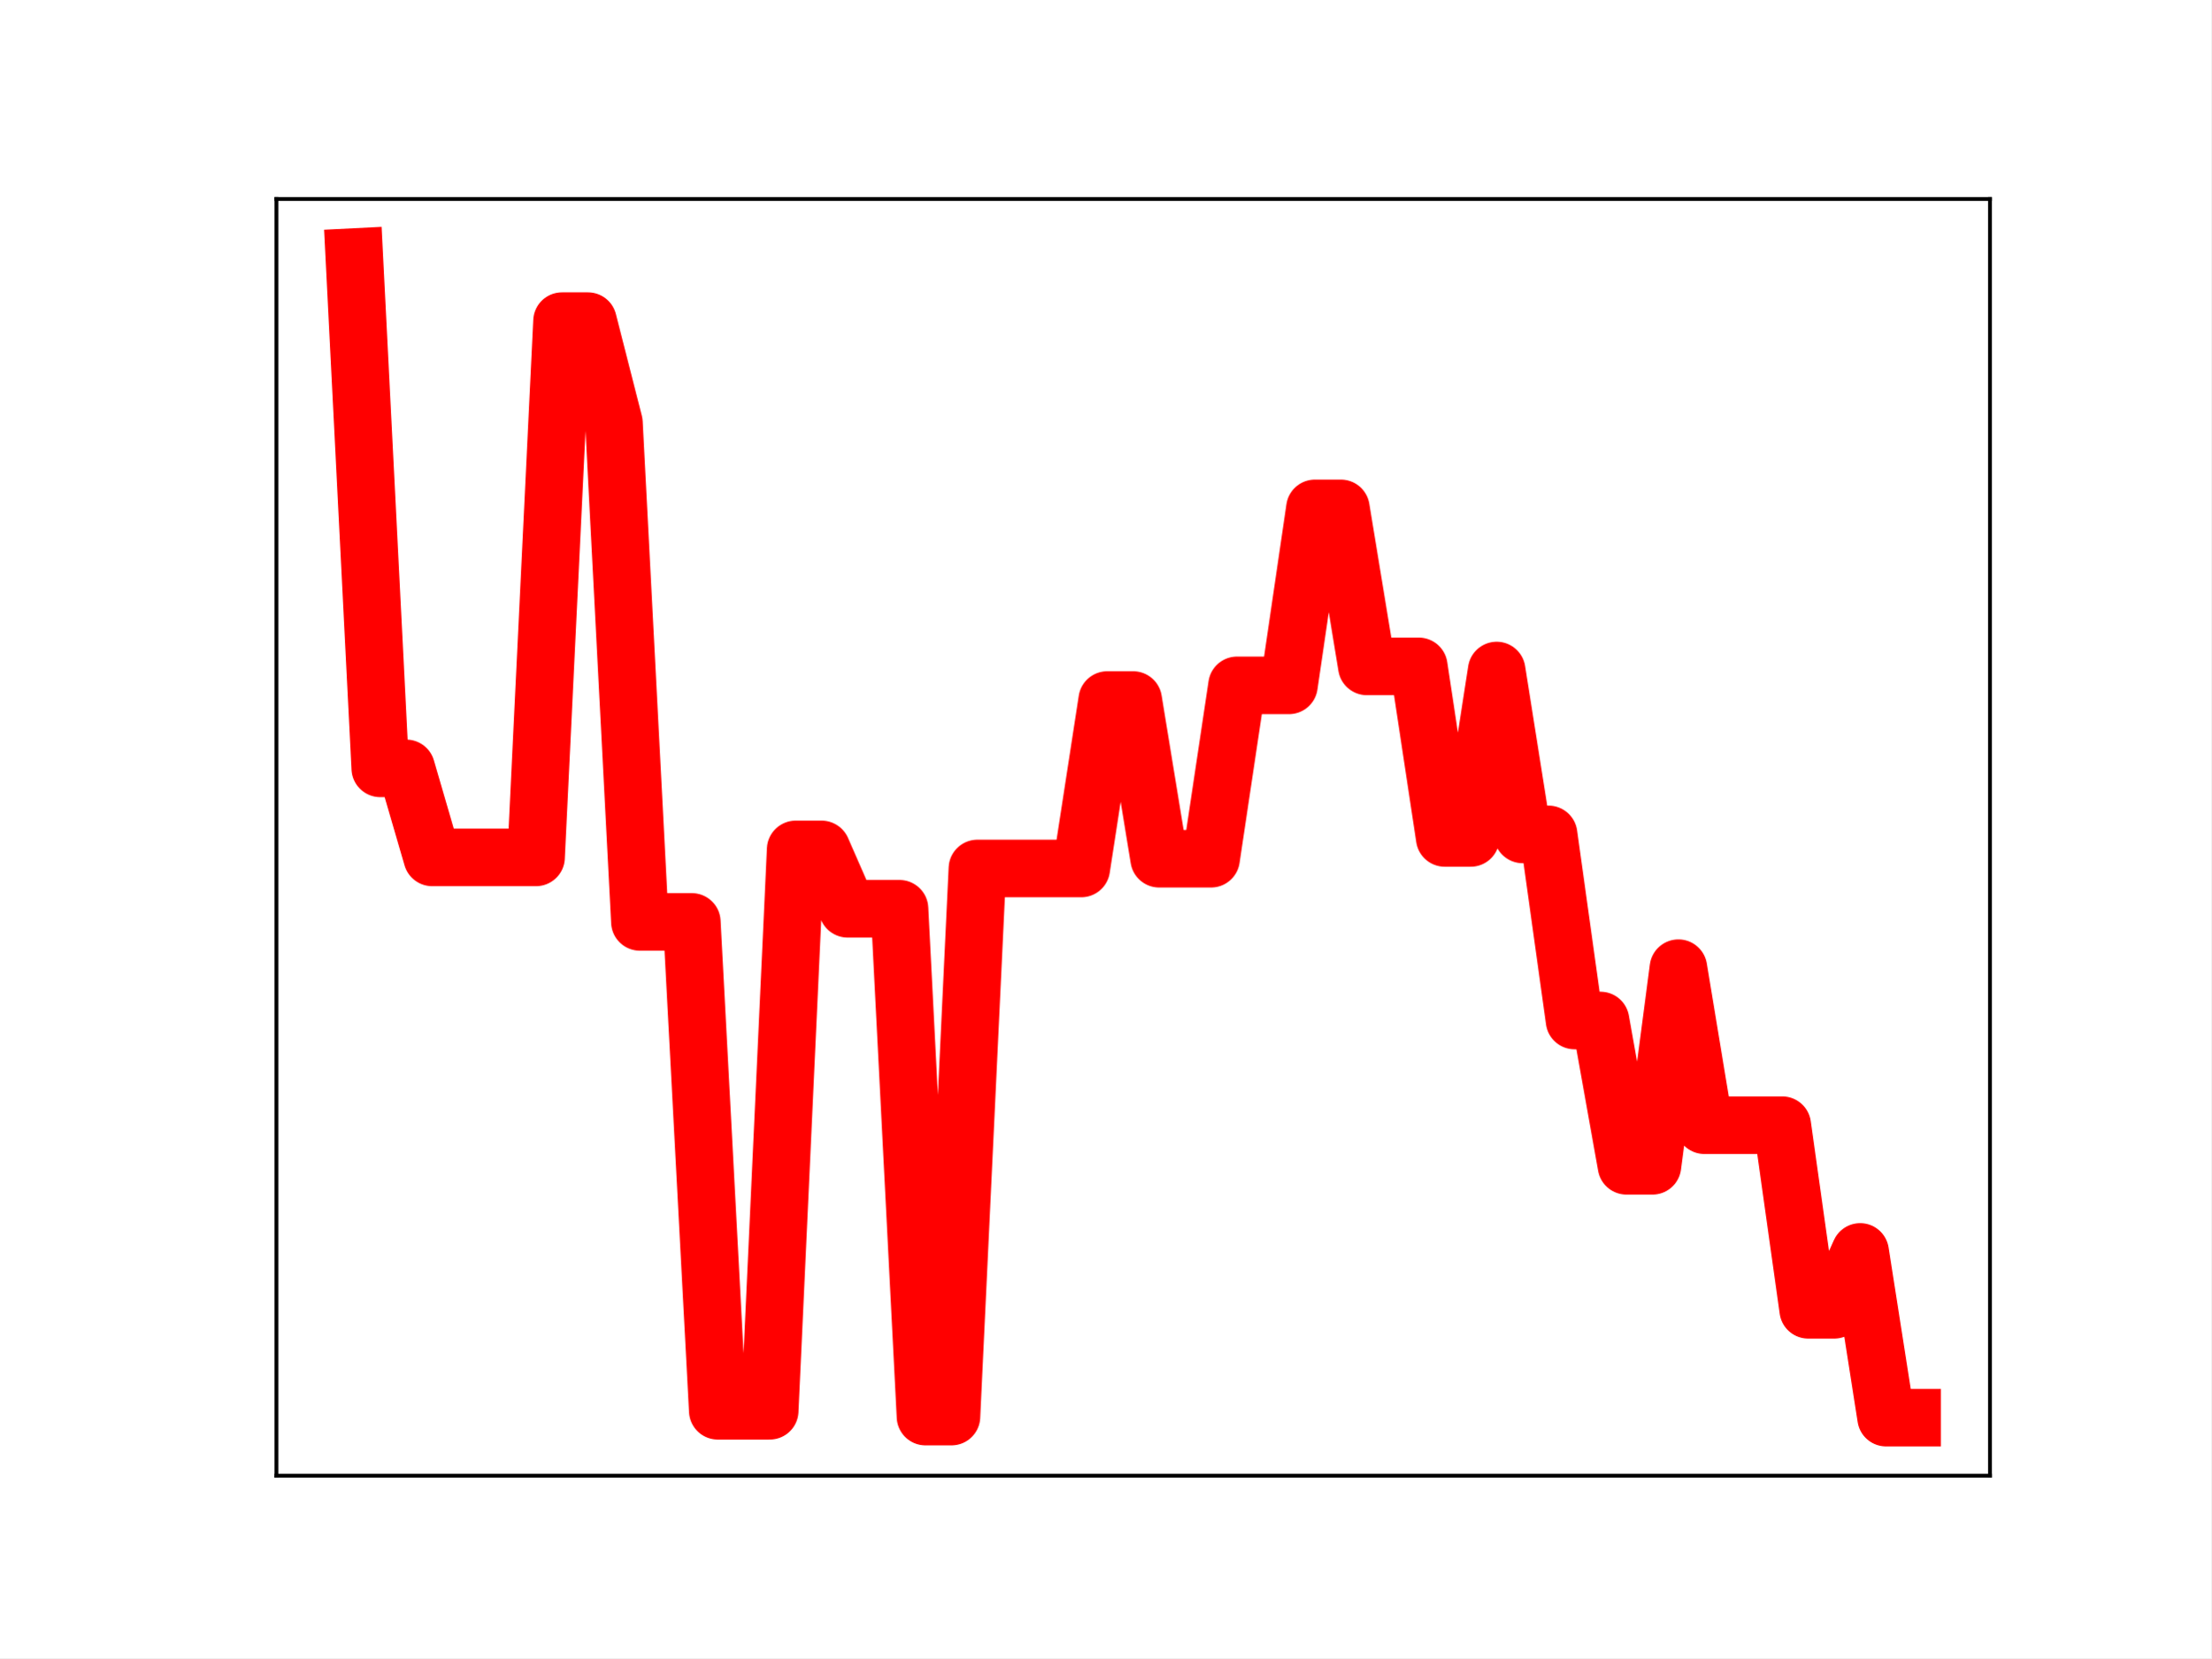
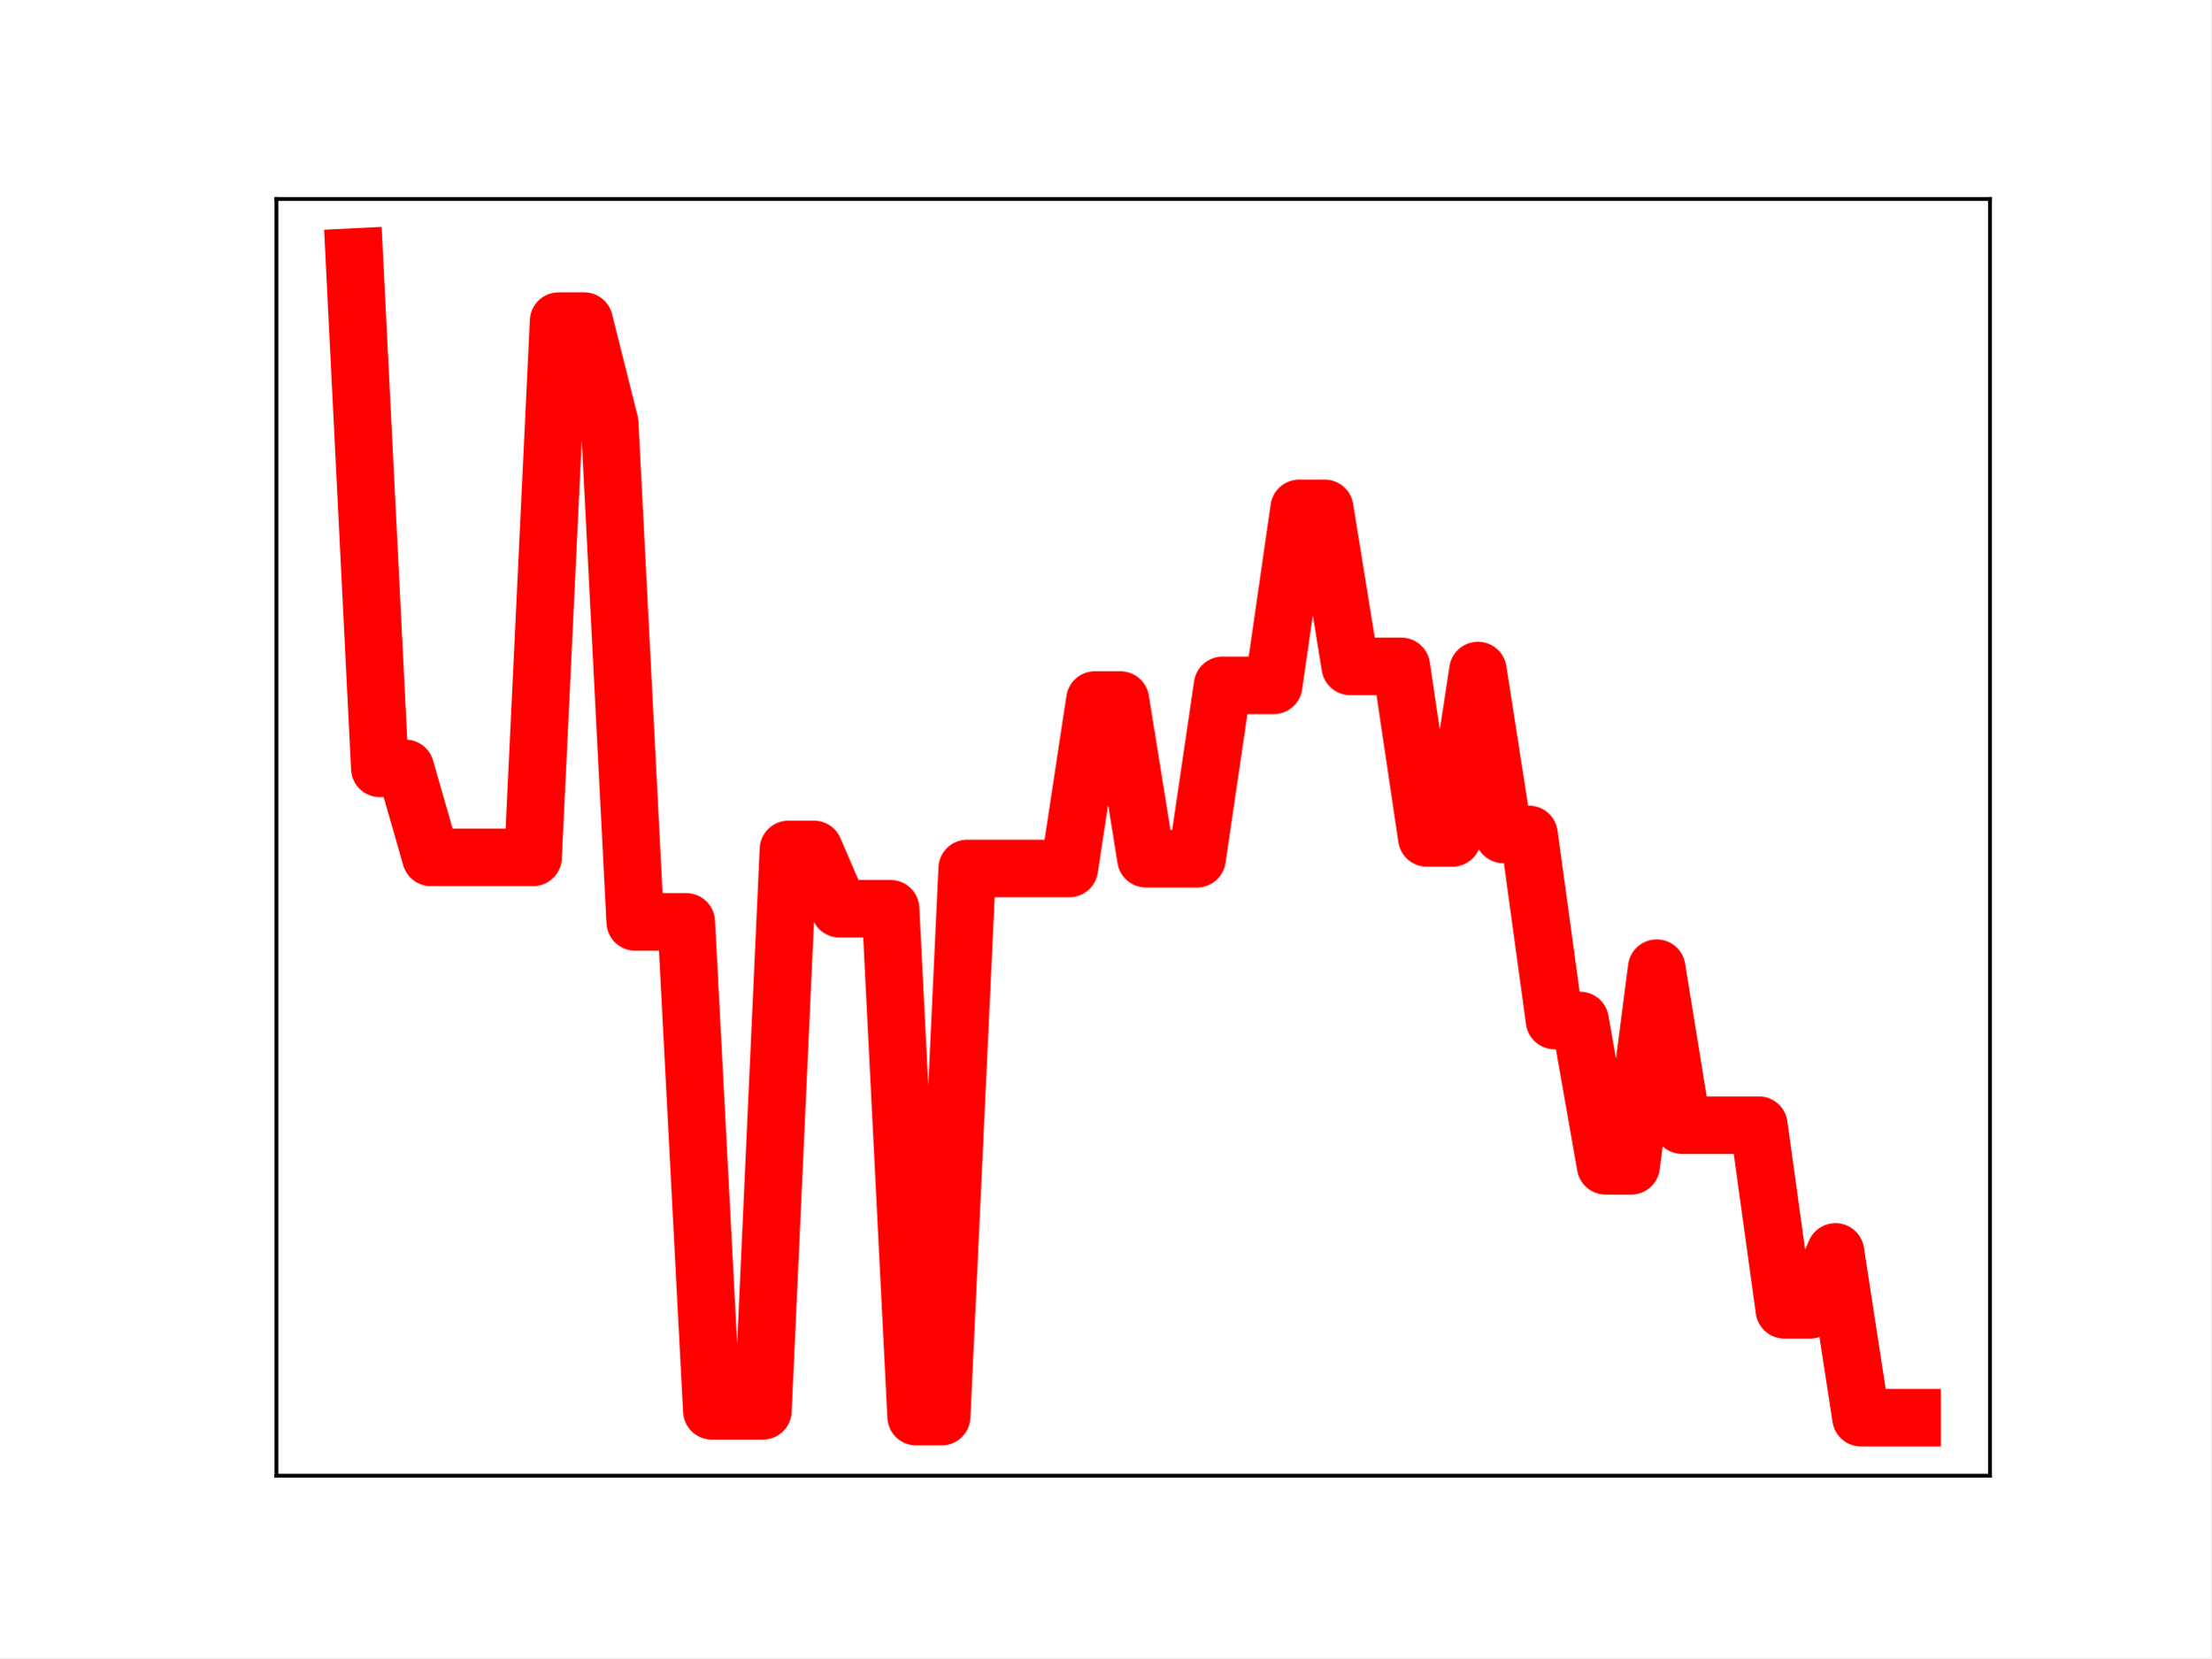
<svg xmlns="http://www.w3.org/2000/svg" xmlns:xlink="http://www.w3.org/1999/xlink" height="345.6pt" version="1.1" viewBox="0 0 460.8 345.6" width="460.8pt">
  <defs>
    <style type="text/css">
*{stroke-linecap:butt;stroke-linejoin:round;}
  </style>
  </defs>
  <g id="figure_1">
    <g id="patch_1">
      <path d="M 0 345.6  L 460.8 345.6  L 460.8 0  L 0 0  z " style="fill:#ffffff;" />
    </g>
    <g id="axes_1">
      <g id="patch_2">
        <path d="M 57.6 307.584  L 414.72 307.584  L 414.72 41.472  L 57.6 41.472  z " style="fill:#ffffff;" />
      </g>
      <g id="line2d_1">
-         <path clip-path="url(#p2e1c120e1f)" d="M 73.833 53.568  L 79.244 160.148  L 84.655 160.148  L 90.065 178.704  L 95.476 178.704  L 100.887 178.704  L 106.298 178.704  L 111.709 178.704  L 117.12 66.93  L 122.531 66.93  L 127.942 88.133  L 133.353 192.156  L 138.764 192.156  L 144.175 192.156  L 149.585 294.058  L 154.996 294.058  L 160.407 294.058  L 165.818 177.048  L 171.229 177.048  L 176.64 189.414  L 182.051 189.414  L 187.462 189.414  L 192.873 295.265  L 198.284 295.265  L 203.695 181.017  L 209.105 181.017  L 214.516 181.017  L 219.927 181.017  L 225.338 181.017  L 230.749 145.909  L 236.16 145.909  L 241.571 178.984  L 246.982 178.984  L 252.393 178.984  L 257.804 142.847  L 263.215 142.847  L 268.625 142.847  L 274.036 105.958  L 279.447 105.958  L 284.858 138.894  L 290.269 138.894  L 295.68 138.894  L 301.091 174.653  L 306.502 174.653  L 311.913 139.755  L 317.324 173.919  L 322.735 173.919  L 328.145 212.709  L 333.556 212.709  L 338.967 242.994  L 344.378 242.994  L 349.789 201.8  L 355.2 234.528  L 360.611 234.528  L 366.022 234.528  L 371.433 234.528  L 376.844 273.011  L 382.255 273.011  L 387.665 260.946  L 393.076 295.488  L 398.487 295.488  " style="fill:none;stroke:#ff0000;stroke-linecap:square;stroke-width:12;" />
+         <path clip-path="url(#pe14b457dff)" d="M 73.833 53.568  L 79.155 160.148  L 84.477 160.148  L 89.799 178.704  L 95.122 178.704  L 100.444 178.704  L 105.766 178.704  L 111.088 178.704  L 116.41 66.93  L 121.733 66.93  L 127.055 88.133  L 132.377 192.156  L 137.699 192.156  L 143.021 192.156  L 148.344 294.058  L 153.666 294.058  L 158.988 294.058  L 164.31 177.048  L 169.632 177.048  L 174.955 189.414  L 180.277 189.414  L 185.599 189.414  L 190.921 295.265  L 196.243 295.265  L 201.566 181.017  L 206.888 181.017  L 212.21 181.017  L 217.532 181.017  L 222.854 181.017  L 228.177 145.909  L 233.499 145.909  L 238.821 178.984  L 244.143 178.984  L 249.466 178.984  L 254.788 142.847  L 260.11 142.847  L 265.432 142.847  L 270.754 105.958  L 276.077 105.958  L 281.399 138.894  L 286.721 138.894  L 292.043 138.894  L 297.365 174.653  L 302.688 174.653  L 308.01 139.755  L 313.332 173.919  L 318.654 173.919  L 323.976 212.709  L 329.299 212.709  L 334.621 242.994  L 339.943 242.994  L 345.265 201.8  L 350.587 234.528  L 355.91 234.528  L 361.232 234.528  L 366.554 234.528  L 371.876 273.011  L 377.198 273.011  L 382.521 260.946  L 387.843 295.488  L 393.165 295.488  L 398.487 295.488  " style="fill:none;stroke:#ff0000;stroke-linecap:square;stroke-width:12;" />
        <defs>
-           <path d="M 0 3  C 0.796 3 1.559 2.684 2.121 2.121  C 2.684 1.559 3 0.796 3 0  C 3 -0.796 2.684 -1.559 2.121 -2.121  C 1.559 -2.684 0.796 -3 0 -3  C -0.796 -3 -1.559 -2.684 -2.121 -2.121  C -2.684 -1.559 -3 -0.796 -3 0  C -3 0.796 -2.684 1.559 -2.121 2.121  C -1.559 2.684 -0.796 3 0 3  z " id="m20f3d7a8c7" style="stroke:#ff0000;" />
+           <path d="M 0 3  C 0.796 3 1.559 2.684 2.121 2.121  C 2.684 1.559 3 0.796 3 0  C 3 -0.796 2.684 -1.559 2.121 -2.121  C 1.559 -2.684 0.796 -3 0 -3  C -0.796 -3 -1.559 -2.684 -2.121 -2.121  C -2.684 -1.559 -3 -0.796 -3 0  C -3 0.796 -2.684 1.559 -2.121 2.121  C -1.559 2.684 -0.796 3 0 3  z " id="mf3bbc451d0" style="stroke:#ff0000;" />
        </defs>
-         <g clip-path="url(#p2e1c120e1f)">
-           <use style="fill:#ff0000;stroke:#ff0000;" x="73.833" xlink:href="#m20f3d7a8c7" y="53.568" />
-           <use style="fill:#ff0000;stroke:#ff0000;" x="79.244" xlink:href="#m20f3d7a8c7" y="160.148" />
-           <use style="fill:#ff0000;stroke:#ff0000;" x="84.655" xlink:href="#m20f3d7a8c7" y="160.148" />
-           <use style="fill:#ff0000;stroke:#ff0000;" x="90.065" xlink:href="#m20f3d7a8c7" y="178.704" />
-           <use style="fill:#ff0000;stroke:#ff0000;" x="95.476" xlink:href="#m20f3d7a8c7" y="178.704" />
-           <use style="fill:#ff0000;stroke:#ff0000;" x="100.887" xlink:href="#m20f3d7a8c7" y="178.704" />
-           <use style="fill:#ff0000;stroke:#ff0000;" x="106.298" xlink:href="#m20f3d7a8c7" y="178.704" />
-           <use style="fill:#ff0000;stroke:#ff0000;" x="111.709" xlink:href="#m20f3d7a8c7" y="178.704" />
-           <use style="fill:#ff0000;stroke:#ff0000;" x="117.12" xlink:href="#m20f3d7a8c7" y="66.93" />
-           <use style="fill:#ff0000;stroke:#ff0000;" x="122.531" xlink:href="#m20f3d7a8c7" y="66.93" />
-           <use style="fill:#ff0000;stroke:#ff0000;" x="127.942" xlink:href="#m20f3d7a8c7" y="88.133" />
-           <use style="fill:#ff0000;stroke:#ff0000;" x="133.353" xlink:href="#m20f3d7a8c7" y="192.156" />
-           <use style="fill:#ff0000;stroke:#ff0000;" x="138.764" xlink:href="#m20f3d7a8c7" y="192.156" />
-           <use style="fill:#ff0000;stroke:#ff0000;" x="144.175" xlink:href="#m20f3d7a8c7" y="192.156" />
-           <use style="fill:#ff0000;stroke:#ff0000;" x="149.585" xlink:href="#m20f3d7a8c7" y="294.058" />
-           <use style="fill:#ff0000;stroke:#ff0000;" x="154.996" xlink:href="#m20f3d7a8c7" y="294.058" />
-           <use style="fill:#ff0000;stroke:#ff0000;" x="160.407" xlink:href="#m20f3d7a8c7" y="294.058" />
-           <use style="fill:#ff0000;stroke:#ff0000;" x="165.818" xlink:href="#m20f3d7a8c7" y="177.048" />
-           <use style="fill:#ff0000;stroke:#ff0000;" x="171.229" xlink:href="#m20f3d7a8c7" y="177.048" />
-           <use style="fill:#ff0000;stroke:#ff0000;" x="176.64" xlink:href="#m20f3d7a8c7" y="189.414" />
-           <use style="fill:#ff0000;stroke:#ff0000;" x="182.051" xlink:href="#m20f3d7a8c7" y="189.414" />
-           <use style="fill:#ff0000;stroke:#ff0000;" x="187.462" xlink:href="#m20f3d7a8c7" y="189.414" />
-           <use style="fill:#ff0000;stroke:#ff0000;" x="192.873" xlink:href="#m20f3d7a8c7" y="295.265" />
-           <use style="fill:#ff0000;stroke:#ff0000;" x="198.284" xlink:href="#m20f3d7a8c7" y="295.265" />
-           <use style="fill:#ff0000;stroke:#ff0000;" x="203.695" xlink:href="#m20f3d7a8c7" y="181.017" />
-           <use style="fill:#ff0000;stroke:#ff0000;" x="209.105" xlink:href="#m20f3d7a8c7" y="181.017" />
-           <use style="fill:#ff0000;stroke:#ff0000;" x="214.516" xlink:href="#m20f3d7a8c7" y="181.017" />
-           <use style="fill:#ff0000;stroke:#ff0000;" x="219.927" xlink:href="#m20f3d7a8c7" y="181.017" />
-           <use style="fill:#ff0000;stroke:#ff0000;" x="225.338" xlink:href="#m20f3d7a8c7" y="181.017" />
-           <use style="fill:#ff0000;stroke:#ff0000;" x="230.749" xlink:href="#m20f3d7a8c7" y="145.909" />
-           <use style="fill:#ff0000;stroke:#ff0000;" x="236.16" xlink:href="#m20f3d7a8c7" y="145.909" />
-           <use style="fill:#ff0000;stroke:#ff0000;" x="241.571" xlink:href="#m20f3d7a8c7" y="178.984" />
-           <use style="fill:#ff0000;stroke:#ff0000;" x="246.982" xlink:href="#m20f3d7a8c7" y="178.984" />
-           <use style="fill:#ff0000;stroke:#ff0000;" x="252.393" xlink:href="#m20f3d7a8c7" y="178.984" />
-           <use style="fill:#ff0000;stroke:#ff0000;" x="257.804" xlink:href="#m20f3d7a8c7" y="142.847" />
-           <use style="fill:#ff0000;stroke:#ff0000;" x="263.215" xlink:href="#m20f3d7a8c7" y="142.847" />
-           <use style="fill:#ff0000;stroke:#ff0000;" x="268.625" xlink:href="#m20f3d7a8c7" y="142.847" />
-           <use style="fill:#ff0000;stroke:#ff0000;" x="274.036" xlink:href="#m20f3d7a8c7" y="105.958" />
-           <use style="fill:#ff0000;stroke:#ff0000;" x="279.447" xlink:href="#m20f3d7a8c7" y="105.958" />
-           <use style="fill:#ff0000;stroke:#ff0000;" x="284.858" xlink:href="#m20f3d7a8c7" y="138.894" />
-           <use style="fill:#ff0000;stroke:#ff0000;" x="290.269" xlink:href="#m20f3d7a8c7" y="138.894" />
-           <use style="fill:#ff0000;stroke:#ff0000;" x="295.68" xlink:href="#m20f3d7a8c7" y="138.894" />
-           <use style="fill:#ff0000;stroke:#ff0000;" x="301.091" xlink:href="#m20f3d7a8c7" y="174.653" />
-           <use style="fill:#ff0000;stroke:#ff0000;" x="306.502" xlink:href="#m20f3d7a8c7" y="174.653" />
-           <use style="fill:#ff0000;stroke:#ff0000;" x="311.913" xlink:href="#m20f3d7a8c7" y="139.755" />
-           <use style="fill:#ff0000;stroke:#ff0000;" x="317.324" xlink:href="#m20f3d7a8c7" y="173.919" />
-           <use style="fill:#ff0000;stroke:#ff0000;" x="322.735" xlink:href="#m20f3d7a8c7" y="173.919" />
-           <use style="fill:#ff0000;stroke:#ff0000;" x="328.145" xlink:href="#m20f3d7a8c7" y="212.709" />
-           <use style="fill:#ff0000;stroke:#ff0000;" x="333.556" xlink:href="#m20f3d7a8c7" y="212.709" />
-           <use style="fill:#ff0000;stroke:#ff0000;" x="338.967" xlink:href="#m20f3d7a8c7" y="242.994" />
-           <use style="fill:#ff0000;stroke:#ff0000;" x="344.378" xlink:href="#m20f3d7a8c7" y="242.994" />
-           <use style="fill:#ff0000;stroke:#ff0000;" x="349.789" xlink:href="#m20f3d7a8c7" y="201.8" />
-           <use style="fill:#ff0000;stroke:#ff0000;" x="355.2" xlink:href="#m20f3d7a8c7" y="234.528" />
-           <use style="fill:#ff0000;stroke:#ff0000;" x="360.611" xlink:href="#m20f3d7a8c7" y="234.528" />
-           <use style="fill:#ff0000;stroke:#ff0000;" x="366.022" xlink:href="#m20f3d7a8c7" y="234.528" />
-           <use style="fill:#ff0000;stroke:#ff0000;" x="371.433" xlink:href="#m20f3d7a8c7" y="234.528" />
-           <use style="fill:#ff0000;stroke:#ff0000;" x="376.844" xlink:href="#m20f3d7a8c7" y="273.011" />
-           <use style="fill:#ff0000;stroke:#ff0000;" x="382.255" xlink:href="#m20f3d7a8c7" y="273.011" />
-           <use style="fill:#ff0000;stroke:#ff0000;" x="387.665" xlink:href="#m20f3d7a8c7" y="260.946" />
-           <use style="fill:#ff0000;stroke:#ff0000;" x="393.076" xlink:href="#m20f3d7a8c7" y="295.488" />
-           <use style="fill:#ff0000;stroke:#ff0000;" x="398.487" xlink:href="#m20f3d7a8c7" y="295.488" />
+         <g clip-path="url(#pe14b457dff)">
+           <use style="fill:#ff0000;stroke:#ff0000;" x="73.833" xlink:href="#mf3bbc451d0" y="53.568" />
+           <use style="fill:#ff0000;stroke:#ff0000;" x="79.155" xlink:href="#mf3bbc451d0" y="160.148" />
+           <use style="fill:#ff0000;stroke:#ff0000;" x="84.477" xlink:href="#mf3bbc451d0" y="160.148" />
+           <use style="fill:#ff0000;stroke:#ff0000;" x="89.799" xlink:href="#mf3bbc451d0" y="178.704" />
+           <use style="fill:#ff0000;stroke:#ff0000;" x="95.122" xlink:href="#mf3bbc451d0" y="178.704" />
+           <use style="fill:#ff0000;stroke:#ff0000;" x="100.444" xlink:href="#mf3bbc451d0" y="178.704" />
+           <use style="fill:#ff0000;stroke:#ff0000;" x="105.766" xlink:href="#mf3bbc451d0" y="178.704" />
+           <use style="fill:#ff0000;stroke:#ff0000;" x="111.088" xlink:href="#mf3bbc451d0" y="178.704" />
+           <use style="fill:#ff0000;stroke:#ff0000;" x="116.41" xlink:href="#mf3bbc451d0" y="66.93" />
+           <use style="fill:#ff0000;stroke:#ff0000;" x="121.733" xlink:href="#mf3bbc451d0" y="66.93" />
+           <use style="fill:#ff0000;stroke:#ff0000;" x="127.055" xlink:href="#mf3bbc451d0" y="88.133" />
+           <use style="fill:#ff0000;stroke:#ff0000;" x="132.377" xlink:href="#mf3bbc451d0" y="192.156" />
+           <use style="fill:#ff0000;stroke:#ff0000;" x="137.699" xlink:href="#mf3bbc451d0" y="192.156" />
+           <use style="fill:#ff0000;stroke:#ff0000;" x="143.021" xlink:href="#mf3bbc451d0" y="192.156" />
+           <use style="fill:#ff0000;stroke:#ff0000;" x="148.344" xlink:href="#mf3bbc451d0" y="294.058" />
+           <use style="fill:#ff0000;stroke:#ff0000;" x="153.666" xlink:href="#mf3bbc451d0" y="294.058" />
+           <use style="fill:#ff0000;stroke:#ff0000;" x="158.988" xlink:href="#mf3bbc451d0" y="294.058" />
+           <use style="fill:#ff0000;stroke:#ff0000;" x="164.31" xlink:href="#mf3bbc451d0" y="177.048" />
+           <use style="fill:#ff0000;stroke:#ff0000;" x="169.632" xlink:href="#mf3bbc451d0" y="177.048" />
+           <use style="fill:#ff0000;stroke:#ff0000;" x="174.955" xlink:href="#mf3bbc451d0" y="189.414" />
+           <use style="fill:#ff0000;stroke:#ff0000;" x="180.277" xlink:href="#mf3bbc451d0" y="189.414" />
+           <use style="fill:#ff0000;stroke:#ff0000;" x="185.599" xlink:href="#mf3bbc451d0" y="189.414" />
+           <use style="fill:#ff0000;stroke:#ff0000;" x="190.921" xlink:href="#mf3bbc451d0" y="295.265" />
+           <use style="fill:#ff0000;stroke:#ff0000;" x="196.243" xlink:href="#mf3bbc451d0" y="295.265" />
+           <use style="fill:#ff0000;stroke:#ff0000;" x="201.566" xlink:href="#mf3bbc451d0" y="181.017" />
+           <use style="fill:#ff0000;stroke:#ff0000;" x="206.888" xlink:href="#mf3bbc451d0" y="181.017" />
+           <use style="fill:#ff0000;stroke:#ff0000;" x="212.21" xlink:href="#mf3bbc451d0" y="181.017" />
+           <use style="fill:#ff0000;stroke:#ff0000;" x="217.532" xlink:href="#mf3bbc451d0" y="181.017" />
+           <use style="fill:#ff0000;stroke:#ff0000;" x="222.854" xlink:href="#mf3bbc451d0" y="181.017" />
+           <use style="fill:#ff0000;stroke:#ff0000;" x="228.177" xlink:href="#mf3bbc451d0" y="145.909" />
+           <use style="fill:#ff0000;stroke:#ff0000;" x="233.499" xlink:href="#mf3bbc451d0" y="145.909" />
+           <use style="fill:#ff0000;stroke:#ff0000;" x="238.821" xlink:href="#mf3bbc451d0" y="178.984" />
+           <use style="fill:#ff0000;stroke:#ff0000;" x="244.143" xlink:href="#mf3bbc451d0" y="178.984" />
+           <use style="fill:#ff0000;stroke:#ff0000;" x="249.466" xlink:href="#mf3bbc451d0" y="178.984" />
+           <use style="fill:#ff0000;stroke:#ff0000;" x="254.788" xlink:href="#mf3bbc451d0" y="142.847" />
+           <use style="fill:#ff0000;stroke:#ff0000;" x="260.11" xlink:href="#mf3bbc451d0" y="142.847" />
+           <use style="fill:#ff0000;stroke:#ff0000;" x="265.432" xlink:href="#mf3bbc451d0" y="142.847" />
+           <use style="fill:#ff0000;stroke:#ff0000;" x="270.754" xlink:href="#mf3bbc451d0" y="105.958" />
+           <use style="fill:#ff0000;stroke:#ff0000;" x="276.077" xlink:href="#mf3bbc451d0" y="105.958" />
+           <use style="fill:#ff0000;stroke:#ff0000;" x="281.399" xlink:href="#mf3bbc451d0" y="138.894" />
+           <use style="fill:#ff0000;stroke:#ff0000;" x="286.721" xlink:href="#mf3bbc451d0" y="138.894" />
+           <use style="fill:#ff0000;stroke:#ff0000;" x="292.043" xlink:href="#mf3bbc451d0" y="138.894" />
+           <use style="fill:#ff0000;stroke:#ff0000;" x="297.365" xlink:href="#mf3bbc451d0" y="174.653" />
+           <use style="fill:#ff0000;stroke:#ff0000;" x="302.688" xlink:href="#mf3bbc451d0" y="174.653" />
+           <use style="fill:#ff0000;stroke:#ff0000;" x="308.01" xlink:href="#mf3bbc451d0" y="139.755" />
+           <use style="fill:#ff0000;stroke:#ff0000;" x="313.332" xlink:href="#mf3bbc451d0" y="173.919" />
+           <use style="fill:#ff0000;stroke:#ff0000;" x="318.654" xlink:href="#mf3bbc451d0" y="173.919" />
+           <use style="fill:#ff0000;stroke:#ff0000;" x="323.976" xlink:href="#mf3bbc451d0" y="212.709" />
+           <use style="fill:#ff0000;stroke:#ff0000;" x="329.299" xlink:href="#mf3bbc451d0" y="212.709" />
+           <use style="fill:#ff0000;stroke:#ff0000;" x="334.621" xlink:href="#mf3bbc451d0" y="242.994" />
+           <use style="fill:#ff0000;stroke:#ff0000;" x="339.943" xlink:href="#mf3bbc451d0" y="242.994" />
+           <use style="fill:#ff0000;stroke:#ff0000;" x="345.265" xlink:href="#mf3bbc451d0" y="201.8" />
+           <use style="fill:#ff0000;stroke:#ff0000;" x="350.587" xlink:href="#mf3bbc451d0" y="234.528" />
+           <use style="fill:#ff0000;stroke:#ff0000;" x="355.91" xlink:href="#mf3bbc451d0" y="234.528" />
+           <use style="fill:#ff0000;stroke:#ff0000;" x="361.232" xlink:href="#mf3bbc451d0" y="234.528" />
+           <use style="fill:#ff0000;stroke:#ff0000;" x="366.554" xlink:href="#mf3bbc451d0" y="234.528" />
+           <use style="fill:#ff0000;stroke:#ff0000;" x="371.876" xlink:href="#mf3bbc451d0" y="273.011" />
+           <use style="fill:#ff0000;stroke:#ff0000;" x="377.198" xlink:href="#mf3bbc451d0" y="273.011" />
+           <use style="fill:#ff0000;stroke:#ff0000;" x="382.521" xlink:href="#mf3bbc451d0" y="260.946" />
+           <use style="fill:#ff0000;stroke:#ff0000;" x="387.843" xlink:href="#mf3bbc451d0" y="295.488" />
+           <use style="fill:#ff0000;stroke:#ff0000;" x="393.165" xlink:href="#mf3bbc451d0" y="295.488" />
+           <use style="fill:#ff0000;stroke:#ff0000;" x="398.487" xlink:href="#mf3bbc451d0" y="295.488" />
        </g>
      </g>
      <g id="patch_3">
        <path d="M 57.6 307.584  L 57.6 41.472  " style="fill:none;stroke:#000000;stroke-linecap:square;stroke-linejoin:miter;stroke-width:0.8;" />
      </g>
      <g id="patch_4">
        <path d="M 414.72 307.584  L 414.72 41.472  " style="fill:none;stroke:#000000;stroke-linecap:square;stroke-linejoin:miter;stroke-width:0.8;" />
      </g>
      <g id="patch_5">
        <path d="M 57.6 307.584  L 414.72 307.584  " style="fill:none;stroke:#000000;stroke-linecap:square;stroke-linejoin:miter;stroke-width:0.8;" />
      </g>
      <g id="patch_6">
        <path d="M 57.6 41.472  L 414.72 41.472  " style="fill:none;stroke:#000000;stroke-linecap:square;stroke-linejoin:miter;stroke-width:0.8;" />
      </g>
    </g>
  </g>
  <defs>
-     <clipPath id="p2e1c120e1f">
+     <clipPath id="pe14b457dff">
      <rect height="266.112" width="357.12" x="57.6" y="41.472" />
    </clipPath>
  </defs>
</svg>
